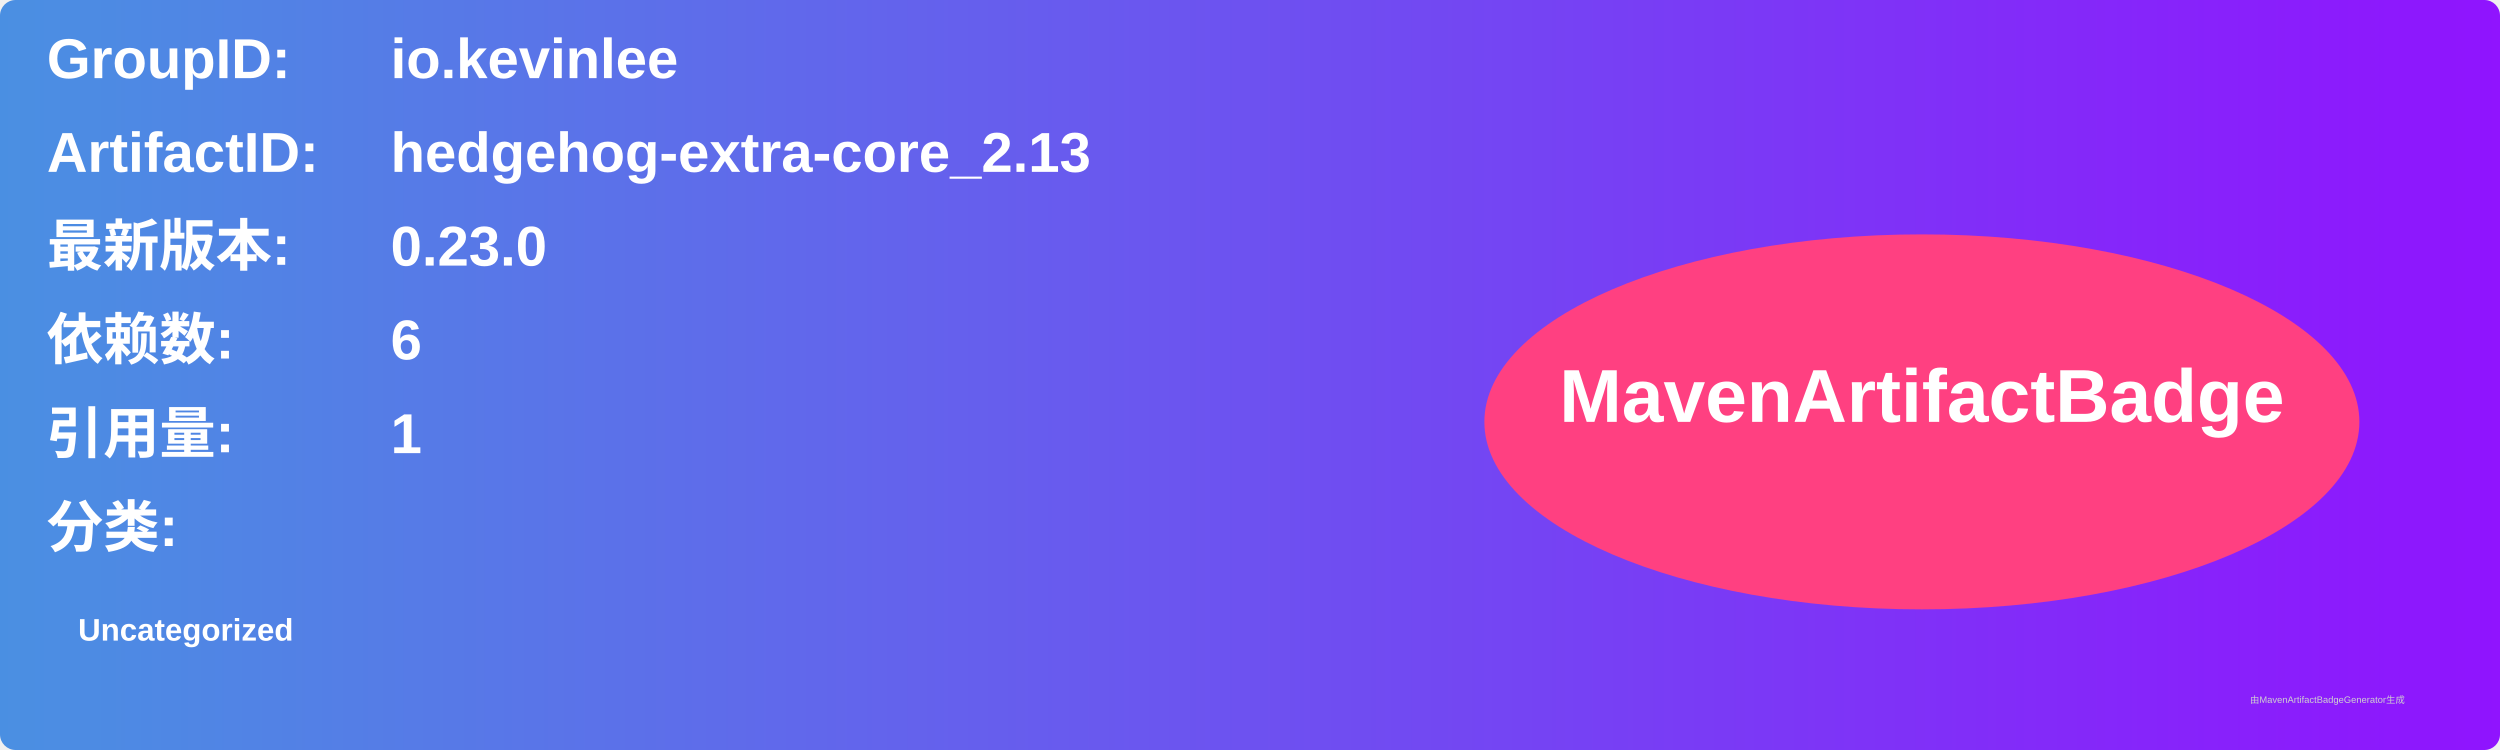
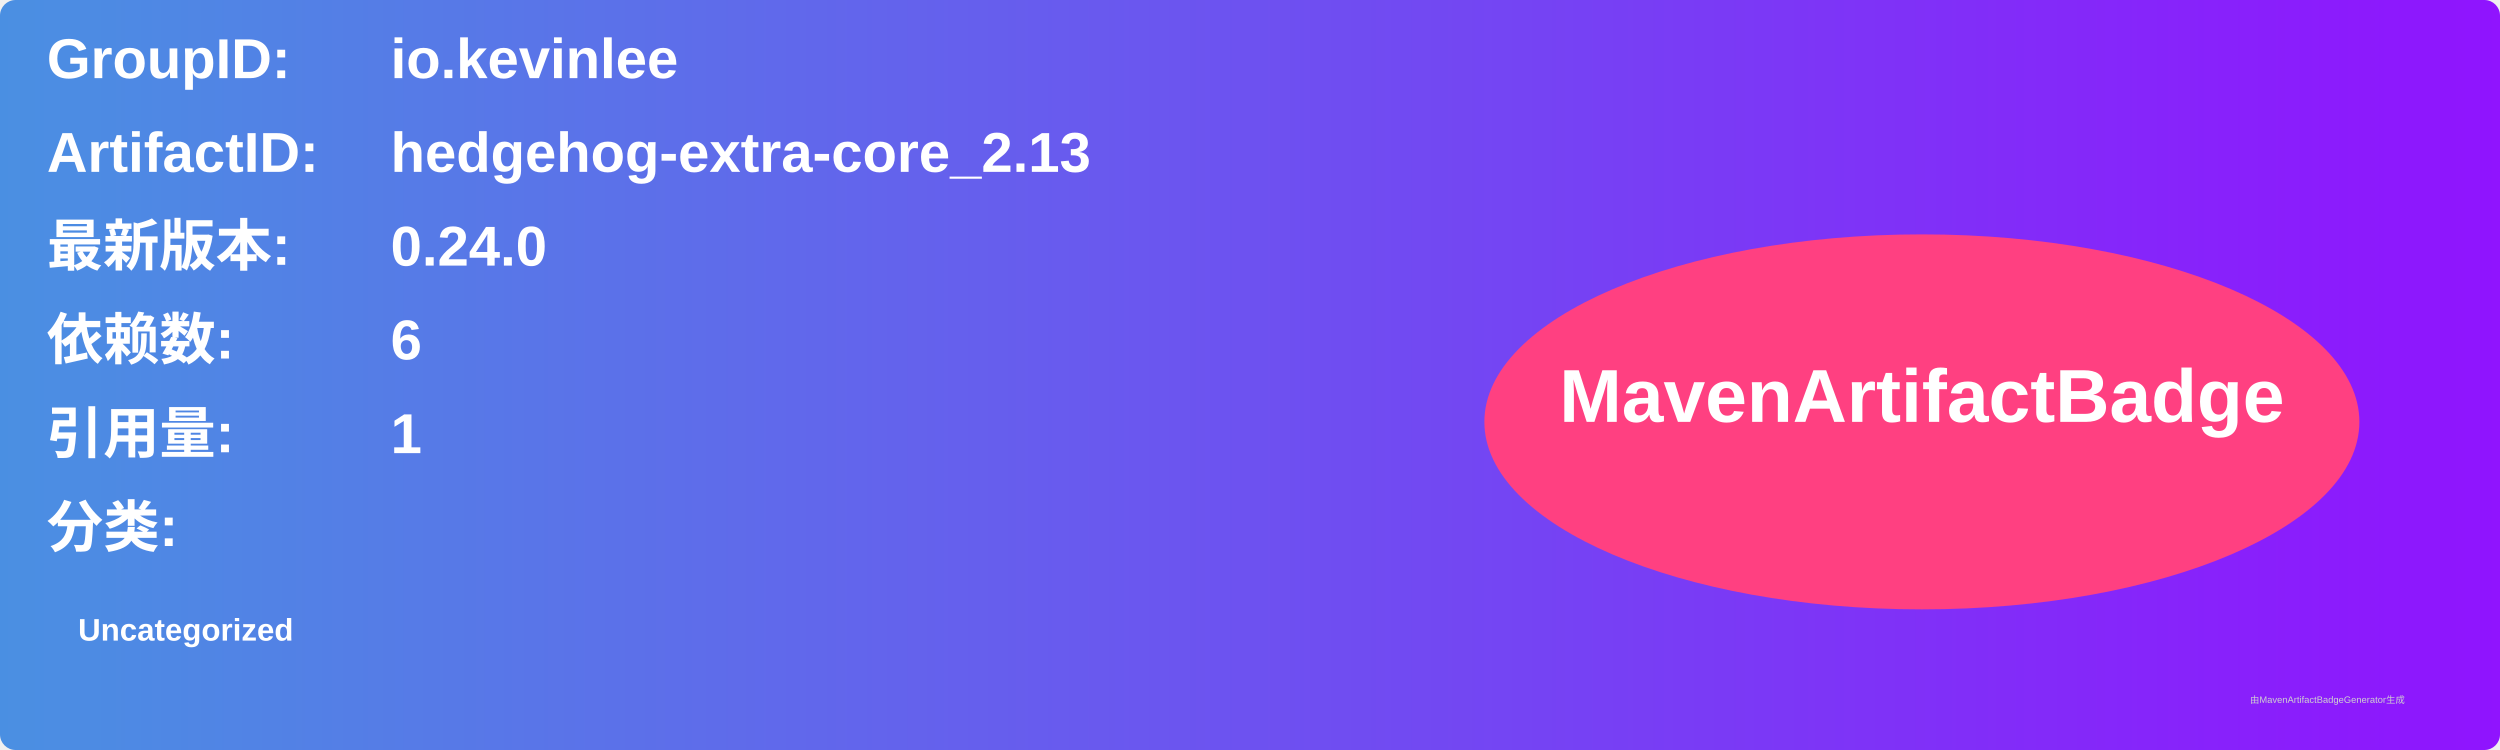
<svg xmlns="http://www.w3.org/2000/svg" width="800" height="240" viewBox="0 0 800 240">
  <linearGradient id="grad" x1="0%" y1="0%" x2="100%" y2="0%">
    <stop offset="0%" stop-color="#4a90e2" />
    <stop offset="100%" stop-color="#9013fe" />
  </linearGradient>
  <rect width="100%" height="100%" rx="5" ry="5" fill="url(#grad)" />
  <g transform="translate(15, 15)">
    <text x="0" y="10" font-family="Arial" font-size="18" fill="white" font-weight="bold" width="260">GroupID:</text>
    <text x="110" y="10" font-family="Arial" font-size="18" fill="white" font-weight="bold" width="460">io.kevinlee</text>
    <text x="0" y="40" font-family="Arial" font-size="18" fill="white" font-weight="bold" width="260">ArtifactID:</text>
    <text x="110" y="40" font-family="Arial" font-size="18" fill="white" font-weight="bold" width="460">hedgehog-extra-core_2.13</text>
    <text x="0" y="70" font-family="Arial" font-size="18" fill="white" font-weight="bold">最新版本:</text>
    <text x="110" y="70" font-family="Arial" font-size="18" fill="white" font-weight="bold">
-       <tspan font-weight="bold">0.23.0</tspan>
+       <tspan font-weight="bold">0.24.0</tspan>
    </text>
    <text x="0" y="100" font-family="Arial" font-size="18" fill="white" font-weight="bold">依赖数: </text>
    <text x="110" y="100" font-family="Arial" font-size="18" fill="white">
      <tspan font-weight="bold">6</tspan>
    </text>
    <text x="0" y="130" font-family="Arial" font-size="18" fill="white" font-weight="bold">引用量: </text>
    <text x="110" y="130" font-family="Arial" font-size="18" fill="white">
      <tspan font-weight="bold">1</tspan>
    </text>
    <text x="0" y="160" font-family="Arial" font-size="18" fill="white" font-weight="bold">分类:</text>
    <text x="10" y="190" font-family="Arial" font-size="10" fill="white">
      <tspan font-weight="bold">Uncategorized</tspan>
    </text>
    <ellipse cx="600" cy="120" rx="140" ry="60" fill="#ff4081" />
    <text x="600" y="120" text-anchor="middle" font-family="Arial" font-size="24" fill="white" font-weight="bold">MavenArtifactBadge</text>
  </g>
  <text x="720" y="225" font-family="Arial" font-size="3" fill="#d0d0d0">由MavenArtifactBadgeGenerator生成</text>
</svg>
